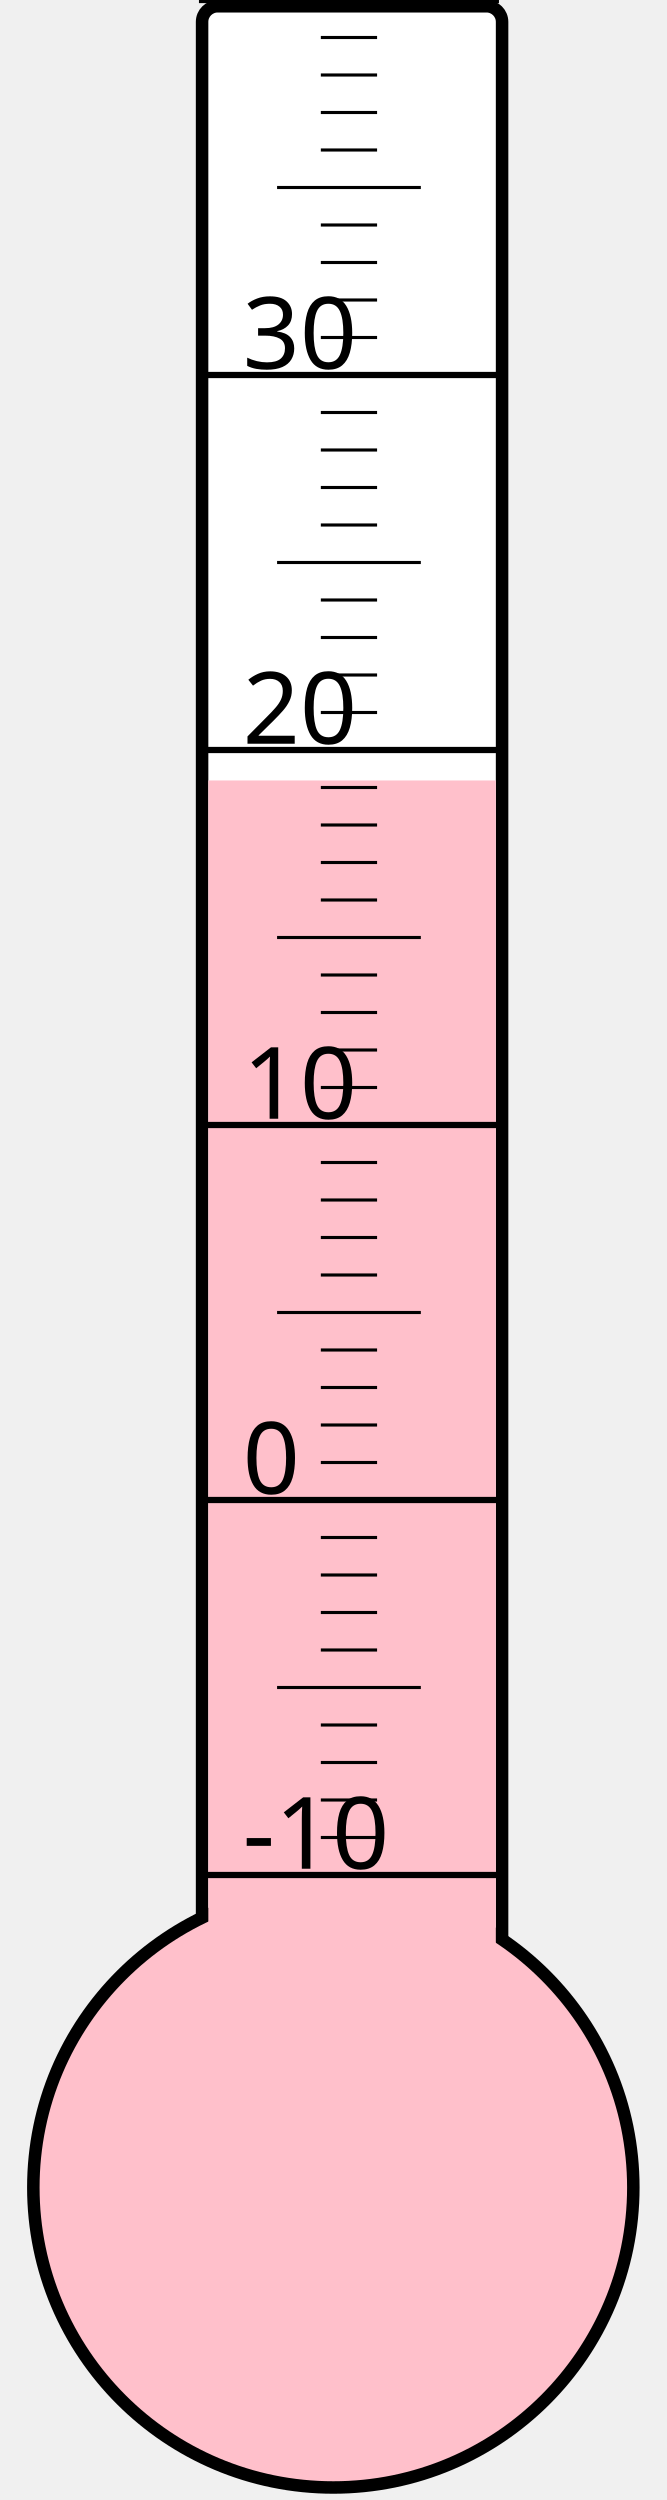
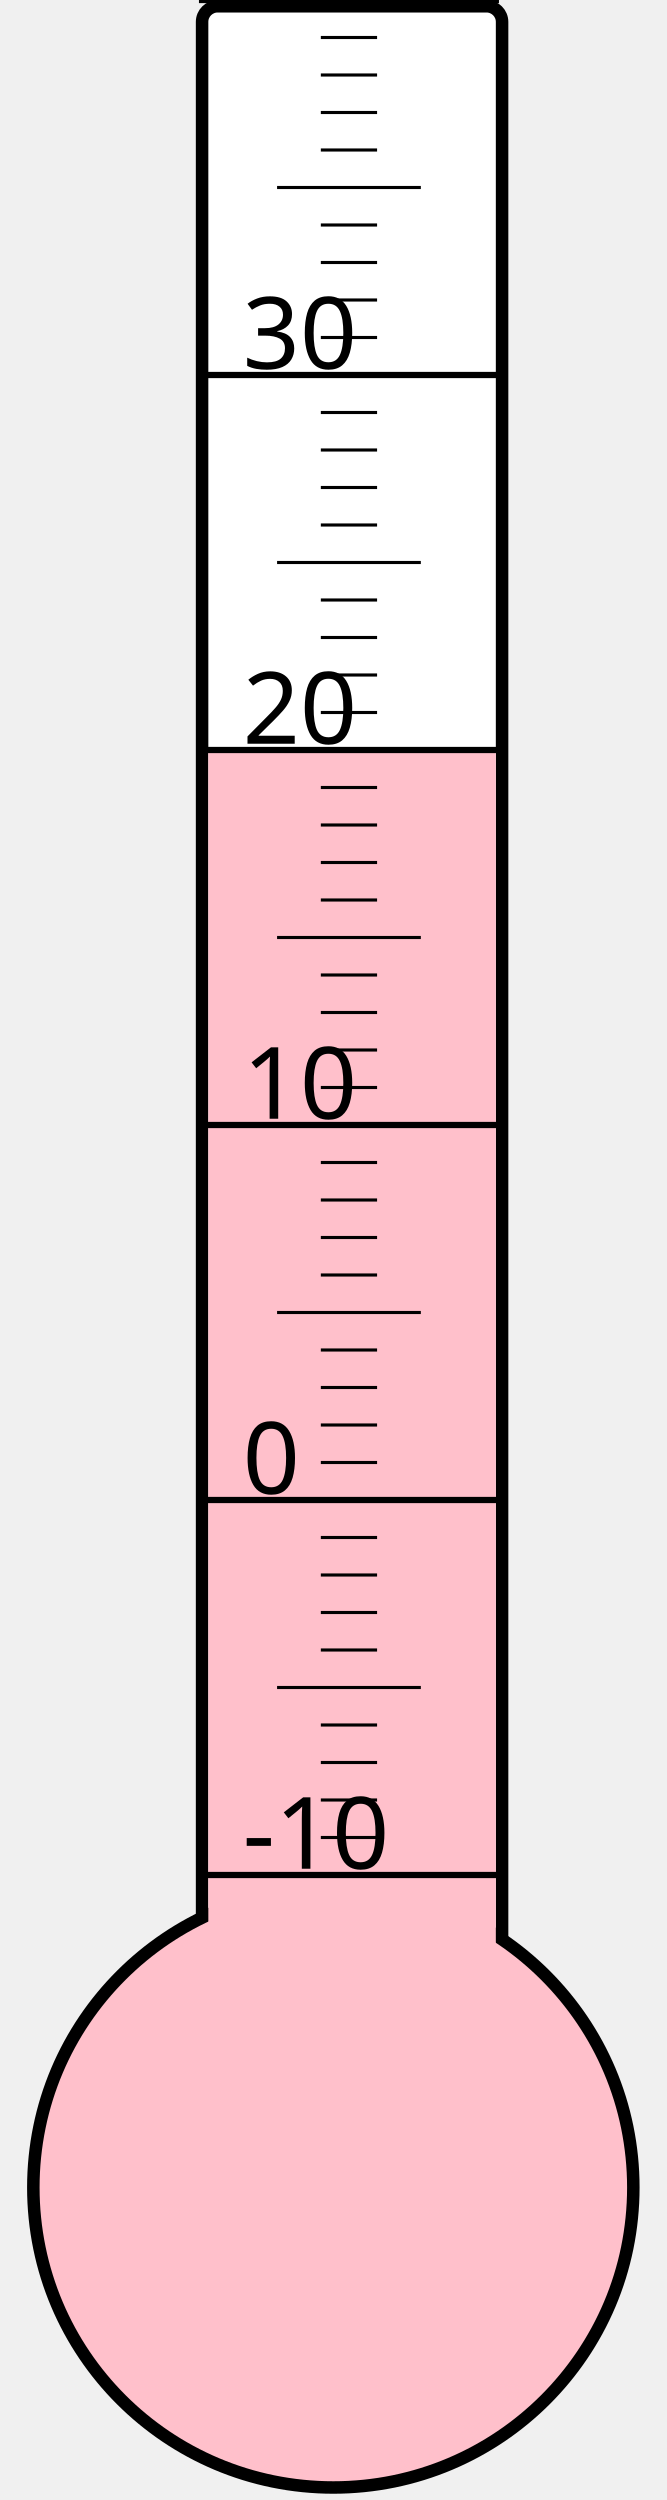
<svg xmlns="http://www.w3.org/2000/svg" width="40px" height="150px" viewBox="0 0 200 800">
  <rect width="200" height="800" x="0" y="0" style="fill: #ffffeb; fill-opacity: 0;" />
  <rect width="96" height="680" x="58" y="2" rx="5" ry="5" style="fill: white; fill-opacity: 1; stroke: black; stroke-width: 4;" />
  <circle cx="100" cy="700" r="96" style="fill: pink; stroke: black; stroke-width: 4;" />
-   <rect width="92" height="450.25" x="60" y="249.75" style="fill: pink; fill-opacity: 1; stroke-width: 0;" />
+   <rect width="92" height="459.25" x="60" y="240.75" style="fill: pink; fill-opacity: 1; stroke-width: 0;" />
  <text x="71" y="598" style="font-family: sans-serif; font-size: 24pt;">-10</text>
  <text x="71" y="478" style="font-family: sans-serif; font-size: 24pt;">0</text>
  <text x="71" y="358" style="font-family: sans-serif; font-size: 24pt;">10</text>
  <text x="71" y="238" style="font-family: sans-serif; font-size: 24pt;">20</text>
  <text x="71" y="118" style="font-family: sans-serif; font-size: 24pt;">30</text>
  <g style="stroke: black;">
    <line x1="57" y1="600" x2="153" y2="600" style="stroke-width: 2;" />
    <line x1="96" y1="588" x2="114" y2="588" style="stroke-width: 1;" />
    <line x1="96" y1="576" x2="114" y2="576" style="stroke-width: 1;" />
    <line x1="96" y1="564" x2="114" y2="564" style="stroke-width: 1;" />
    <line x1="96" y1="552" x2="114" y2="552" style="stroke-width: 1;" />
    <line x1="82" y1="540" x2="128" y2="540" style="stroke-width: 1;" />
    <line x1="96" y1="528" x2="114" y2="528" style="stroke-width: 1;" />
    <line x1="96" y1="516" x2="114" y2="516" style="stroke-width: 1;" />
    <line x1="96" y1="504" x2="114" y2="504" style="stroke-width: 1;" />
    <line x1="96" y1="492" x2="114" y2="492" style="stroke-width: 1;" />
    <line x1="57" y1="480" x2="153" y2="480" style="stroke-width: 2;" />
    <line x1="96" y1="468" x2="114" y2="468" style="stroke-width: 1;" />
    <line x1="96" y1="456" x2="114" y2="456" style="stroke-width: 1;" />
    <line x1="96" y1="444" x2="114" y2="444" style="stroke-width: 1;" />
    <line x1="96" y1="432" x2="114" y2="432" style="stroke-width: 1;" />
    <line x1="82" y1="420" x2="128" y2="420" style="stroke-width: 1;" />
    <line x1="96" y1="408" x2="114" y2="408" style="stroke-width: 1;" />
    <line x1="96" y1="396" x2="114" y2="396" style="stroke-width: 1;" />
    <line x1="96" y1="384" x2="114" y2="384" style="stroke-width: 1;" />
    <line x1="96" y1="372" x2="114" y2="372" style="stroke-width: 1;" />
    <line x1="57" y1="360" x2="153" y2="360" style="stroke-width: 2;" />
    <line x1="96" y1="348" x2="114" y2="348" style="stroke-width: 1;" />
    <line x1="96" y1="336" x2="114" y2="336" style="stroke-width: 1;" />
    <line x1="96" y1="324" x2="114" y2="324" style="stroke-width: 1;" />
    <line x1="96" y1="312" x2="114" y2="312" style="stroke-width: 1;" />
    <line x1="82" y1="300" x2="128" y2="300" style="stroke-width: 1;" />
    <line x1="96" y1="288" x2="114" y2="288" style="stroke-width: 1;" />
    <line x1="96" y1="276" x2="114" y2="276" style="stroke-width: 1;" />
    <line x1="96" y1="264" x2="114" y2="264" style="stroke-width: 1;" />
    <line x1="96" y1="252" x2="114" y2="252" style="stroke-width: 1;" />
    <line x1="57" y1="240" x2="153" y2="240" style="stroke-width: 2;" />
    <line x1="96" y1="228" x2="114" y2="228" style="stroke-width: 1;" />
    <line x1="96" y1="216" x2="114" y2="216" style="stroke-width: 1;" />
    <line x1="96" y1="204" x2="114" y2="204" style="stroke-width: 1;" />
    <line x1="96" y1="192" x2="114" y2="192" style="stroke-width: 1;" />
    <line x1="82" y1="180" x2="128" y2="180" style="stroke-width: 1;" />
    <line x1="96" y1="168" x2="114" y2="168" style="stroke-width: 1;" />
    <line x1="96" y1="156" x2="114" y2="156" style="stroke-width: 1;" />
    <line x1="96" y1="144" x2="114" y2="144" style="stroke-width: 1;" />
    <line x1="96" y1="132" x2="114" y2="132" style="stroke-width: 1;" />
    <line x1="57" y1="120" x2="153" y2="120" style="stroke-width: 2;" />
    <line x1="96" y1="108" x2="114" y2="108" style="stroke-width: 1;" />
    <line x1="96" y1="96" x2="114" y2="96" style="stroke-width: 1;" />
    <line x1="96" y1="84" x2="114" y2="84" style="stroke-width: 1;" />
    <line x1="96" y1="72" x2="114" y2="72" style="stroke-width: 1;" />
    <line x1="82" y1="60" x2="128" y2="60" style="stroke-width: 1;" />
    <line x1="96" y1="48" x2="114" y2="48" style="stroke-width: 1;" />
    <line x1="96" y1="36" x2="114" y2="36" style="stroke-width: 1;" />
    <line x1="96" y1="24" x2="114" y2="24" style="stroke-width: 1;" />
    <line x1="96" y1="12" x2="114" y2="12" style="stroke-width: 1;" />
    <line x1="57" y1="0" x2="153" y2="0" style="stroke-width: 2;" />
  </g>
</svg>
